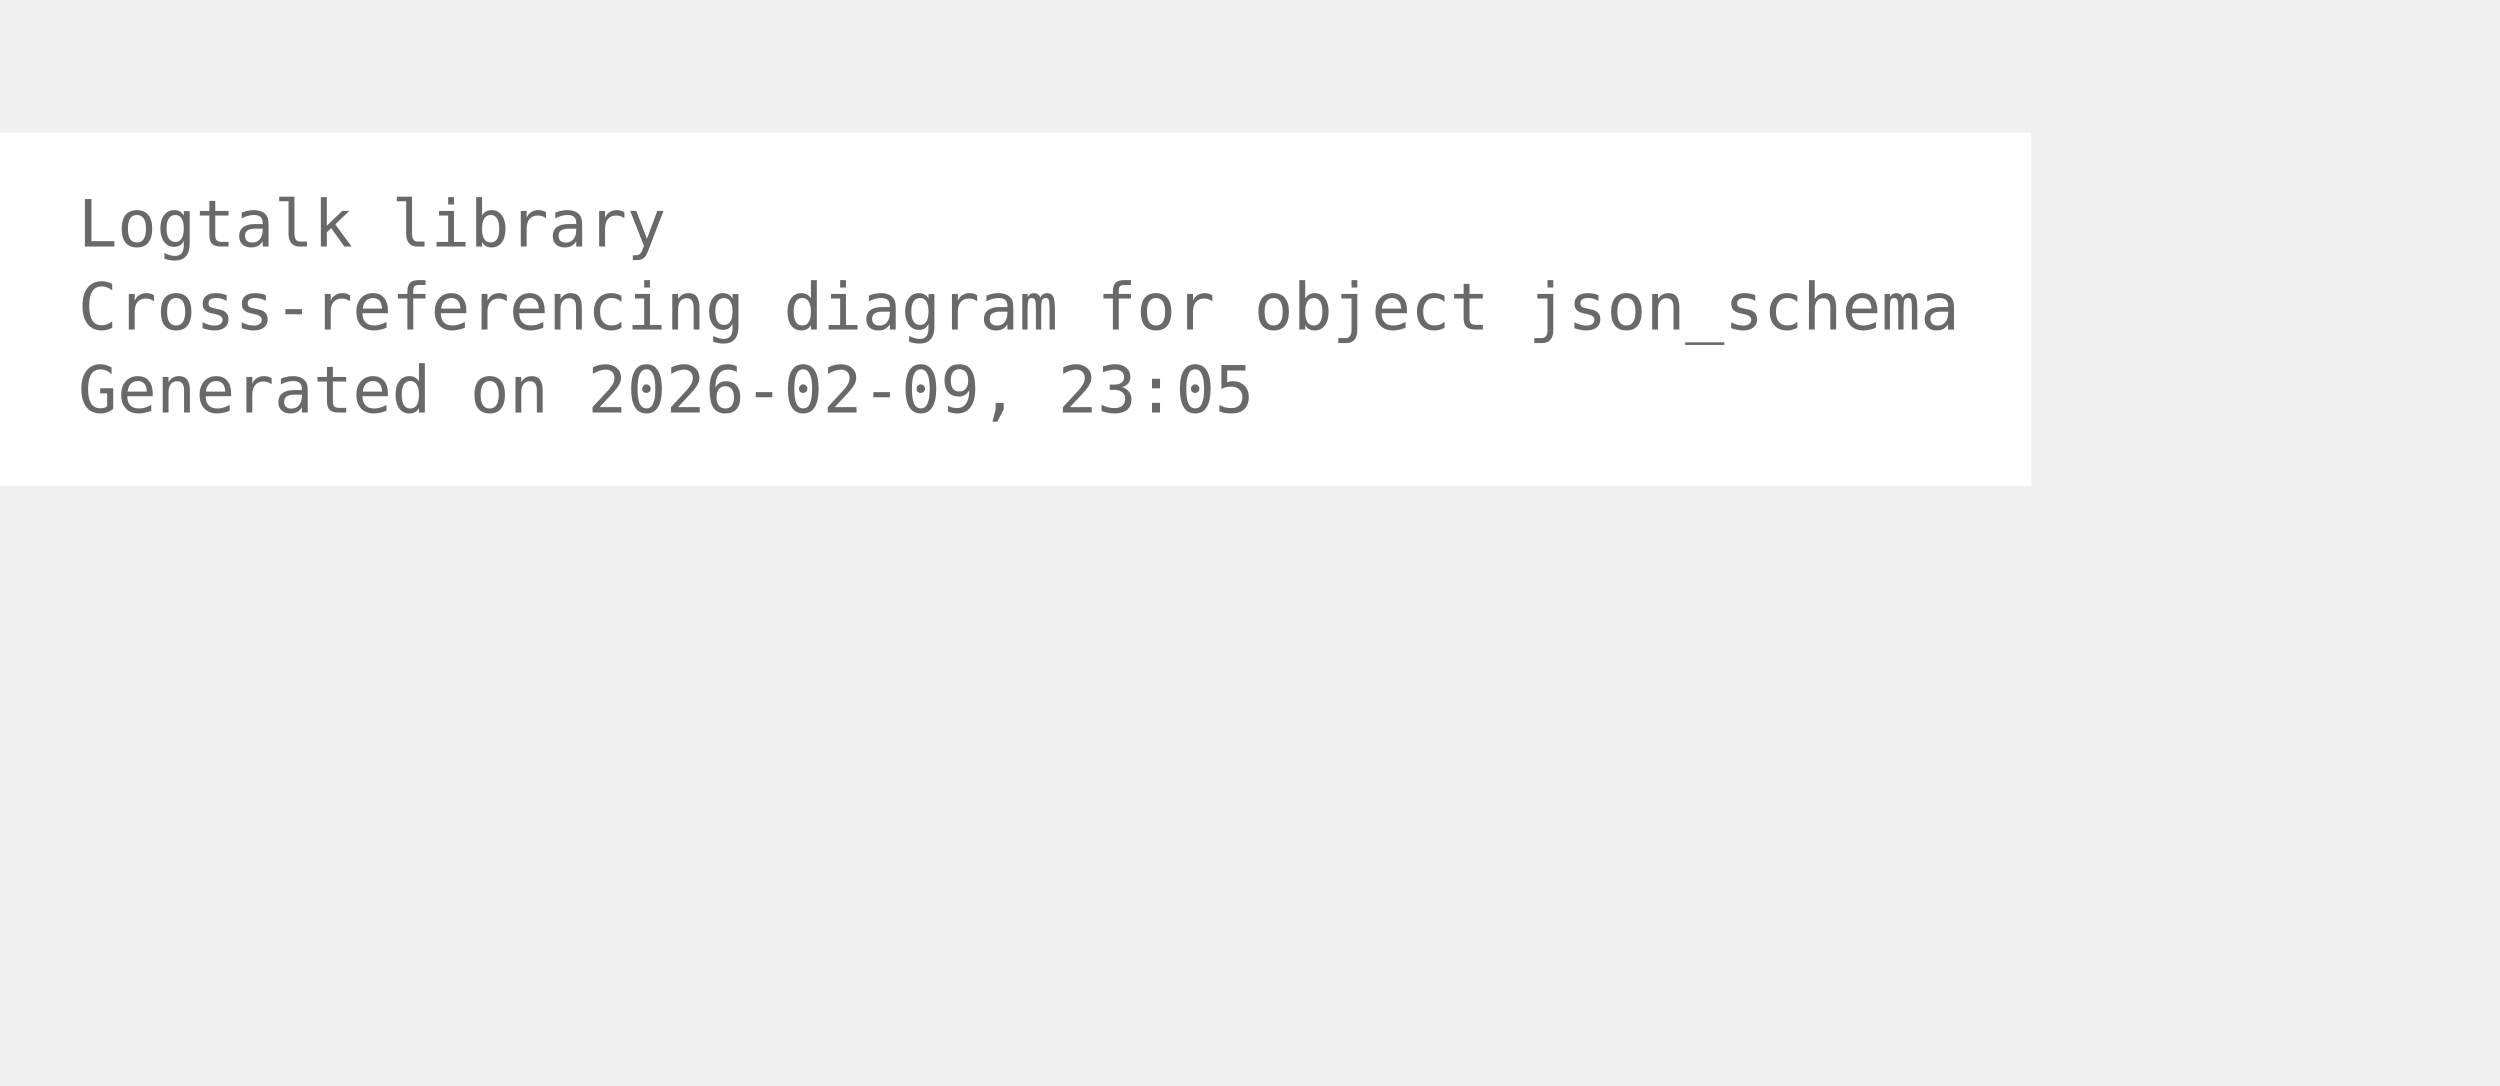
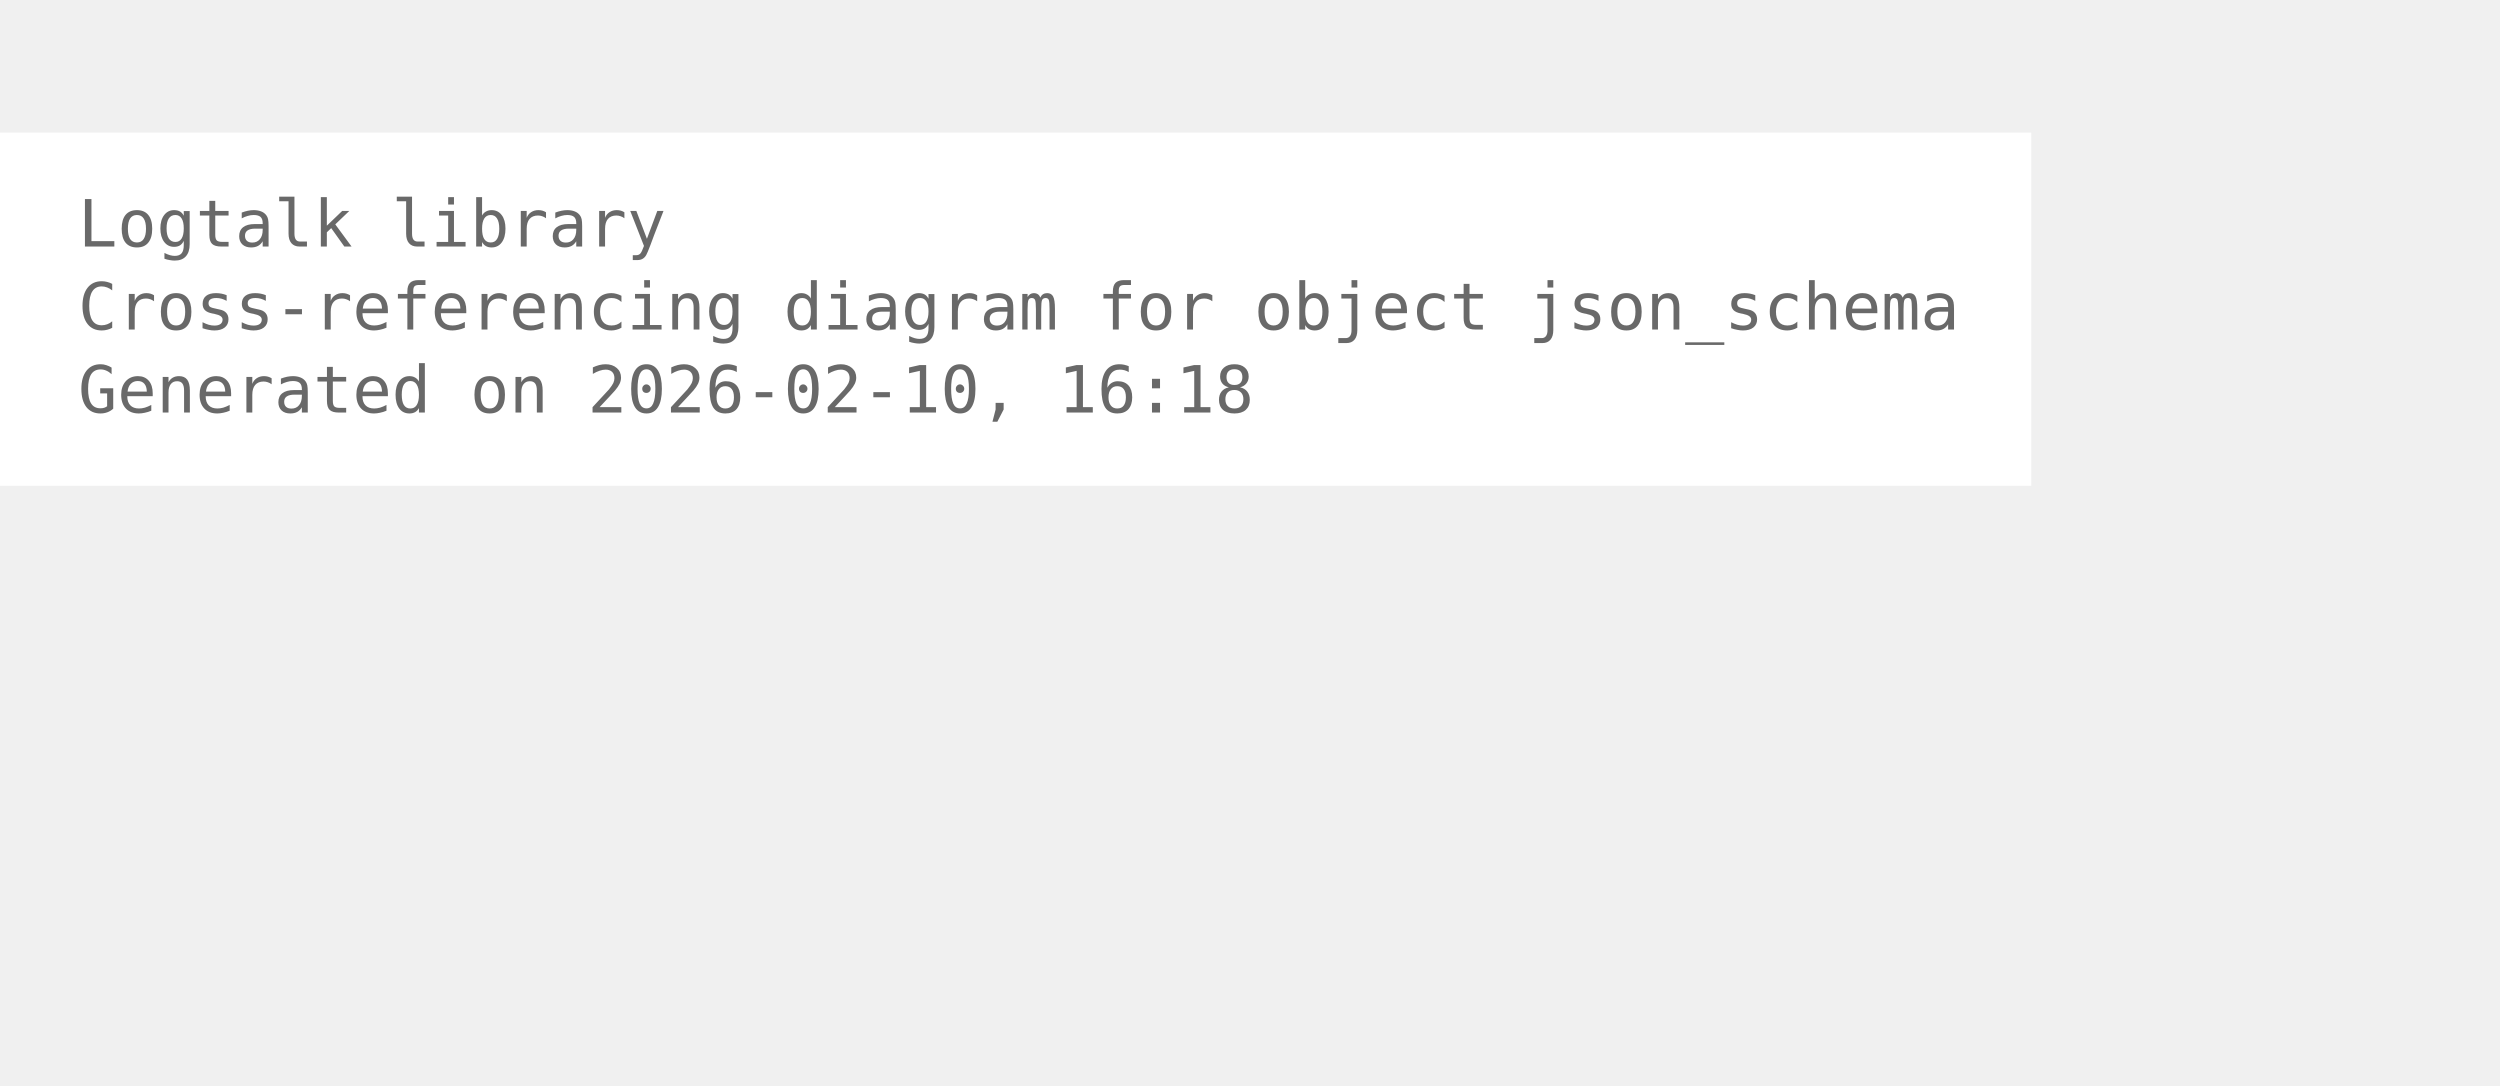
<svg xmlns="http://www.w3.org/2000/svg" width="456pt" height="198pt" viewBox="72.00 72.00 384.00 126.00">
  <g id="graph0" class="graph" transform="scale(1 1) rotate(0) translate(76 122.25)">
    <polygon fill="white" stroke="none" points="-4,4 -4,-50.25 308,-50.25 308,4 -4,4" />
    <text xml:space="preserve" text-anchor="start" x="8" y="-32.75" font-family="Monospace" font-size="10.00" fill="dimgray">Logtalk library</text>
    <text xml:space="preserve" text-anchor="start" x="8" y="-20" font-family="Monospace" font-size="10.00" fill="dimgray">Cross-referencing diagram for object json_schema</text>
-     <text xml:space="preserve" text-anchor="start" x="8" y="-7.25" font-family="Monospace" font-size="10.00" fill="dimgray">Generated on 2026-02-09, 23:05</text>
+     <text xml:space="preserve" text-anchor="start" x="8" y="-7.25" font-family="Monospace" font-size="10.00" fill="dimgray">Generated on 2026-02-10, 16:18</text>
  </g>
</svg>
